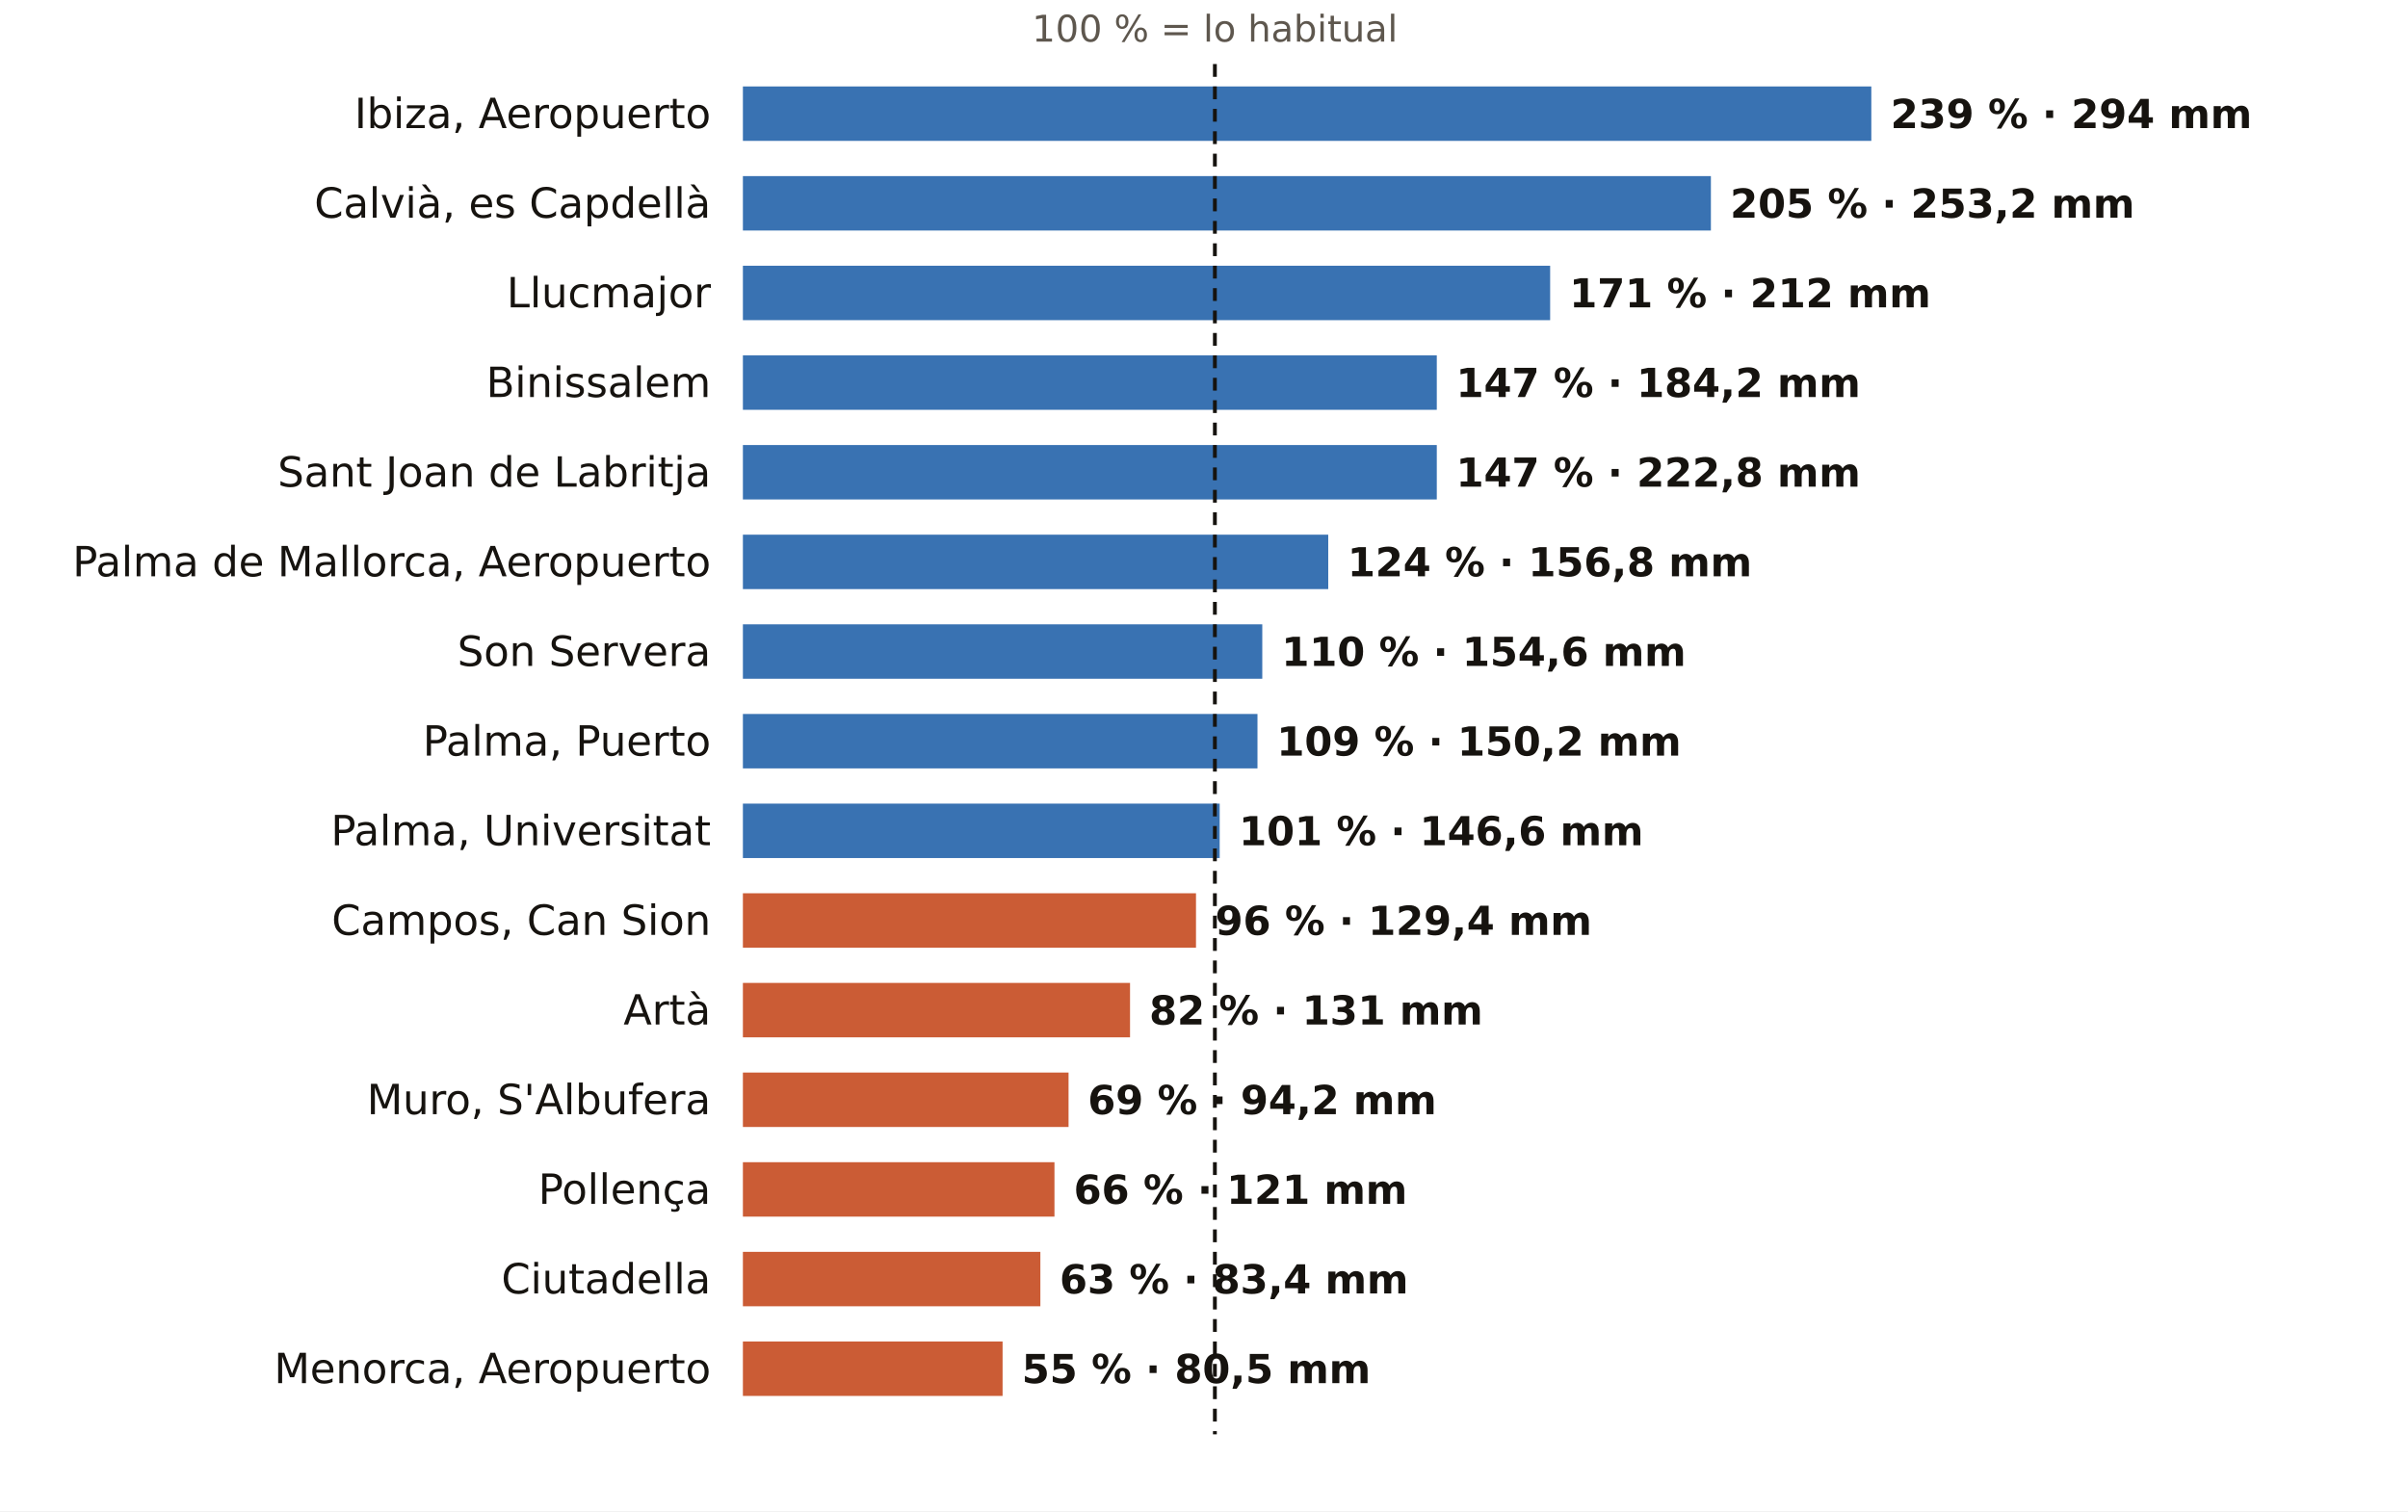
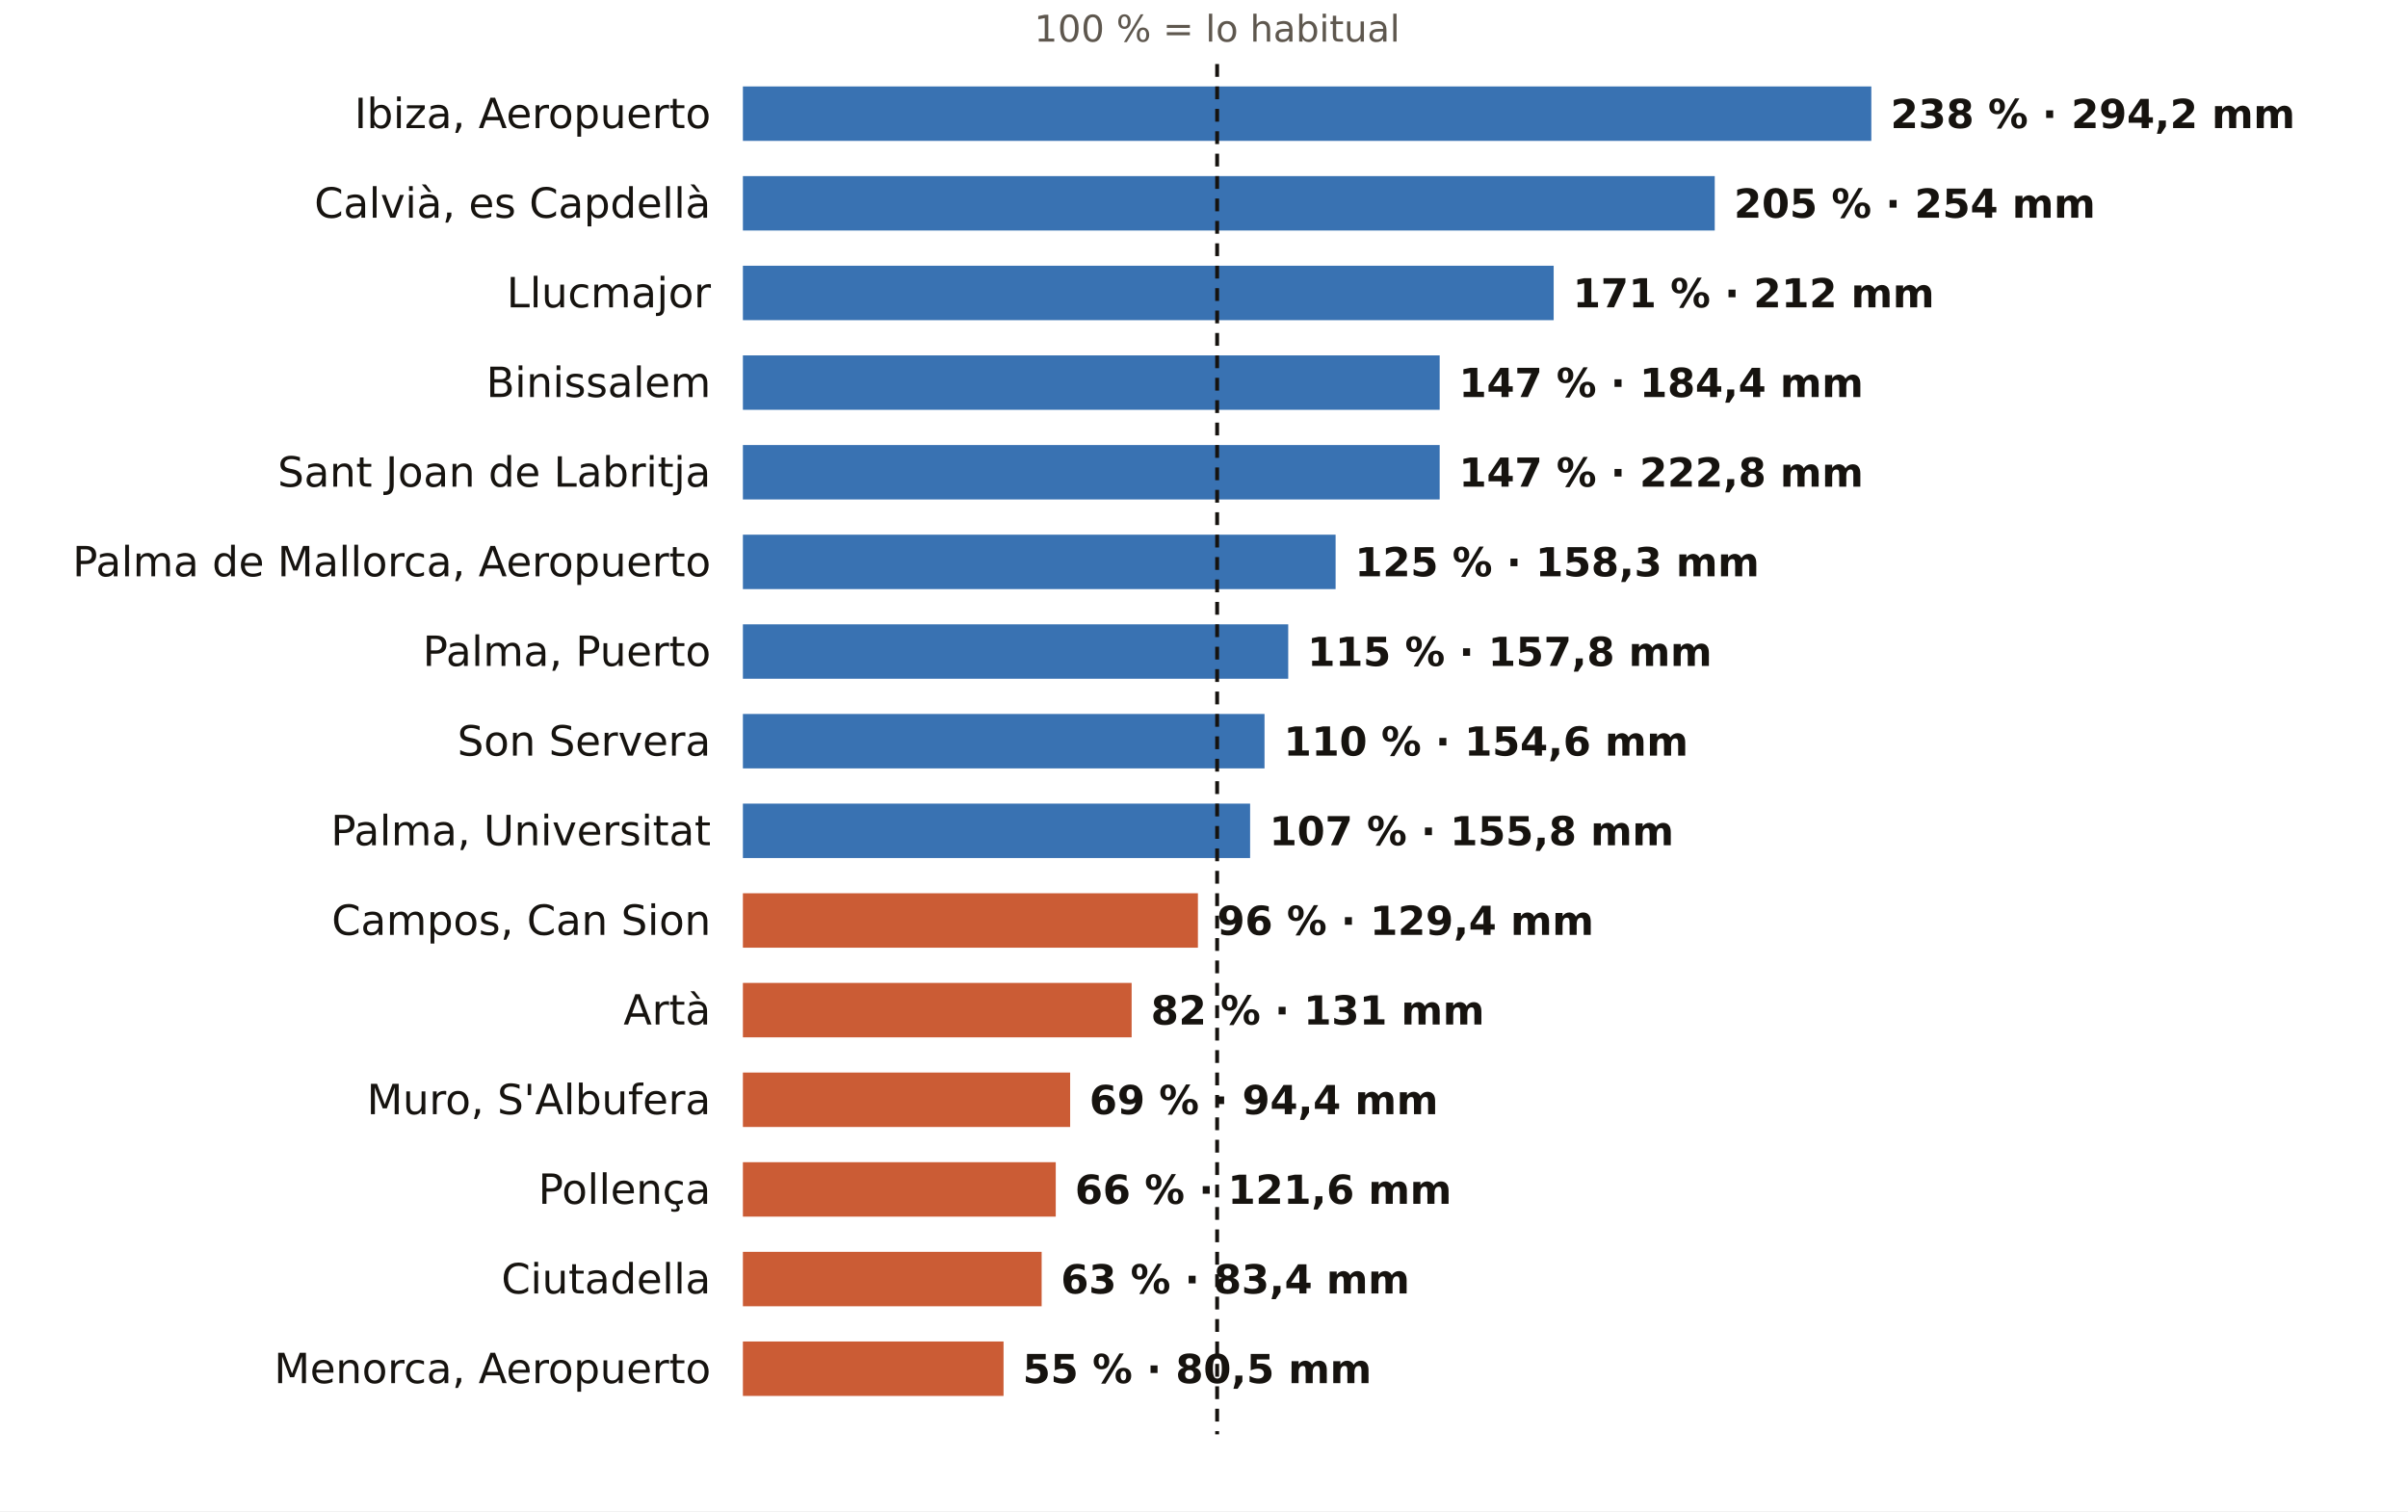
<svg xmlns="http://www.w3.org/2000/svg" viewBox="0 0 752 472" width="752" height="472" role="img" aria-label="El otoño en los pluviómetros de AEMET de Illes Balears: % de lo habitual">
  <rect width="752" height="472" fill="#FFFFFF" />
-   <text x="379.4" y="13.0" font-size="11.5" fill="#5E574E" text-anchor="middle" font-weight="400" font-family="Public Sans, DejaVu Sans, Arial, sans-serif">100 % = lo habitual</text>
+   <text x="380.1" y="13.0" font-size="11.5" fill="#5E574E" text-anchor="middle" font-weight="400" font-family="Public Sans, DejaVu Sans, Arial, sans-serif">100 % = lo habitual</text>
  <text x="222.0" y="40.0" font-size="13" fill="#16130F" text-anchor="end" font-weight="500" font-family="Public Sans, DejaVu Sans, Arial, sans-serif">Ibiza, Aeropuerto</text>
  <rect x="232" y="27" width="352.4" height="17" fill="#1F5FA8" opacity="0.88" />
-   <text x="590.4" y="40.0" font-size="12.5" fill="#16130F" text-anchor="start" font-weight="600" font-family="Public Sans, DejaVu Sans, Arial, sans-serif">239 % · 294 mm</text>
+   <text x="590.4" y="40.0" font-size="12.5" fill="#16130F" text-anchor="start" font-weight="600" font-family="Public Sans, DejaVu Sans, Arial, sans-serif">238 % · 294,2 mm</text>
  <text x="222.0" y="68.0" font-size="13" fill="#16130F" text-anchor="end" font-weight="500" font-family="Public Sans, DejaVu Sans, Arial, sans-serif">Calvià, es Capdellà</text>
-   <rect x="232" y="55" width="302.3" height="17" fill="#1F5FA8" opacity="0.88" />
-   <text x="540.3" y="68.0" font-size="12.5" fill="#16130F" text-anchor="start" font-weight="600" font-family="Public Sans, DejaVu Sans, Arial, sans-serif">205 % · 253,2 mm</text>
+   <rect x="232" y="55" width="303.5" height="17" fill="#1F5FA8" opacity="0.88" />
+   <text x="541.5" y="68.0" font-size="12.5" fill="#16130F" text-anchor="start" font-weight="600" font-family="Public Sans, DejaVu Sans, Arial, sans-serif">205 % · 254 mm</text>
  <text x="222.0" y="96.0" font-size="13" fill="#16130F" text-anchor="end" font-weight="500" font-family="Public Sans, DejaVu Sans, Arial, sans-serif">Llucmajor</text>
-   <rect x="232" y="83" width="252.1" height="17" fill="#1F5FA8" opacity="0.88" />
-   <text x="490.1" y="96.0" font-size="12.5" fill="#16130F" text-anchor="start" font-weight="600" font-family="Public Sans, DejaVu Sans, Arial, sans-serif">171 % · 212 mm</text>
+   <rect x="232" y="83" width="253.2" height="17" fill="#1F5FA8" opacity="0.88" />
+   <text x="491.2" y="96.0" font-size="12.5" fill="#16130F" text-anchor="start" font-weight="600" font-family="Public Sans, DejaVu Sans, Arial, sans-serif">171 % · 212 mm</text>
  <text x="222.0" y="124.0" font-size="13" fill="#16130F" text-anchor="end" font-weight="500" font-family="Public Sans, DejaVu Sans, Arial, sans-serif">Binissalem</text>
-   <rect x="232" y="111" width="216.7" height="17" fill="#1F5FA8" opacity="0.88" />
-   <text x="454.7" y="124.0" font-size="12.5" fill="#16130F" text-anchor="start" font-weight="600" font-family="Public Sans, DejaVu Sans, Arial, sans-serif">147 % · 184,2 mm</text>
+   <rect x="232" y="111" width="217.6" height="17" fill="#1F5FA8" opacity="0.88" />
+   <text x="455.6" y="124.0" font-size="12.5" fill="#16130F" text-anchor="start" font-weight="600" font-family="Public Sans, DejaVu Sans, Arial, sans-serif">147 % · 184,4 mm</text>
  <text x="222.0" y="152.0" font-size="13" fill="#16130F" text-anchor="end" font-weight="500" font-family="Public Sans, DejaVu Sans, Arial, sans-serif">Sant Joan de Labritja</text>
-   <rect x="232" y="139" width="216.7" height="17" fill="#1F5FA8" opacity="0.88" />
-   <text x="454.7" y="152.0" font-size="12.5" fill="#16130F" text-anchor="start" font-weight="600" font-family="Public Sans, DejaVu Sans, Arial, sans-serif">147 % · 222,8 mm</text>
+   <rect x="232" y="139" width="217.6" height="17" fill="#1F5FA8" opacity="0.88" />
+   <text x="455.6" y="152.0" font-size="12.5" fill="#16130F" text-anchor="start" font-weight="600" font-family="Public Sans, DejaVu Sans, Arial, sans-serif">147 % · 222,8 mm</text>
  <text x="222.0" y="180.0" font-size="13" fill="#16130F" text-anchor="end" font-weight="500" font-family="Public Sans, DejaVu Sans, Arial, sans-serif">Palma de Mallorca, Aeropuerto</text>
-   <rect x="232" y="167" width="182.8" height="17" fill="#1F5FA8" opacity="0.88" />
-   <text x="420.8" y="180.0" font-size="12.5" fill="#16130F" text-anchor="start" font-weight="600" font-family="Public Sans, DejaVu Sans, Arial, sans-serif">124 % · 156,8 mm</text>
-   <text x="222.0" y="208.0" font-size="13" fill="#16130F" text-anchor="end" font-weight="500" font-family="Public Sans, DejaVu Sans, Arial, sans-serif">Son Servera</text>
-   <rect x="232" y="195" width="162.2" height="17" fill="#1F5FA8" opacity="0.88" />
-   <text x="400.2" y="208.0" font-size="12.5" fill="#16130F" text-anchor="start" font-weight="600" font-family="Public Sans, DejaVu Sans, Arial, sans-serif">110 % · 154,6 mm</text>
-   <text x="222.0" y="236.0" font-size="13" fill="#16130F" text-anchor="end" font-weight="500" font-family="Public Sans, DejaVu Sans, Arial, sans-serif">Palma, Puerto</text>
-   <rect x="232" y="223" width="160.7" height="17" fill="#1F5FA8" opacity="0.88" />
-   <text x="398.7" y="236.0" font-size="12.5" fill="#16130F" text-anchor="start" font-weight="600" font-family="Public Sans, DejaVu Sans, Arial, sans-serif">109 % · 150,2 mm</text>
+   <rect x="232" y="167" width="185.1" height="17" fill="#1F5FA8" opacity="0.88" />
+   <text x="423.1" y="180.0" font-size="12.5" fill="#16130F" text-anchor="start" font-weight="600" font-family="Public Sans, DejaVu Sans, Arial, sans-serif">125 % · 158,3 mm</text>
+   <text x="222.0" y="208.0" font-size="13" fill="#16130F" text-anchor="end" font-weight="500" font-family="Public Sans, DejaVu Sans, Arial, sans-serif">Palma, Puerto</text>
+   <rect x="232" y="195" width="170.3" height="17" fill="#1F5FA8" opacity="0.88" />
+   <text x="408.3" y="208.0" font-size="12.5" fill="#16130F" text-anchor="start" font-weight="600" font-family="Public Sans, DejaVu Sans, Arial, sans-serif">115 % · 157,8 mm</text>
+   <text x="222.0" y="236.0" font-size="13" fill="#16130F" text-anchor="end" font-weight="500" font-family="Public Sans, DejaVu Sans, Arial, sans-serif">Son Servera</text>
+   <rect x="232" y="223" width="162.9" height="17" fill="#1F5FA8" opacity="0.88" />
+   <text x="400.9" y="236.0" font-size="12.5" fill="#16130F" text-anchor="start" font-weight="600" font-family="Public Sans, DejaVu Sans, Arial, sans-serif">110 % · 154,6 mm</text>
  <text x="222.0" y="264.0" font-size="13" fill="#16130F" text-anchor="end" font-weight="500" font-family="Public Sans, DejaVu Sans, Arial, sans-serif">Palma, Universitat</text>
-   <rect x="232" y="251" width="148.9" height="17" fill="#1F5FA8" opacity="0.88" />
-   <text x="386.9" y="264.0" font-size="12.5" fill="#16130F" text-anchor="start" font-weight="600" font-family="Public Sans, DejaVu Sans, Arial, sans-serif">101 % · 146,6 mm</text>
+   <rect x="232" y="251" width="158.4" height="17" fill="#1F5FA8" opacity="0.88" />
+   <text x="396.4" y="264.0" font-size="12.5" fill="#16130F" text-anchor="start" font-weight="600" font-family="Public Sans, DejaVu Sans, Arial, sans-serif">107 % · 155,8 mm</text>
  <text x="222.0" y="292.0" font-size="13" fill="#16130F" text-anchor="end" font-weight="500" font-family="Public Sans, DejaVu Sans, Arial, sans-serif">Campos, Can Sion</text>
-   <rect x="232" y="279" width="141.5" height="17" fill="#C4461A" opacity="0.88" />
-   <text x="379.5" y="292.0" font-size="12.5" fill="#16130F" text-anchor="start" font-weight="600" font-family="Public Sans, DejaVu Sans, Arial, sans-serif">96 % · 129,4 mm</text>
+   <rect x="232" y="279" width="142.1" height="17" fill="#C4461A" opacity="0.88" />
+   <text x="380.1" y="292.0" font-size="12.5" fill="#16130F" text-anchor="start" font-weight="600" font-family="Public Sans, DejaVu Sans, Arial, sans-serif">96 % · 129,4 mm</text>
  <text x="222.0" y="320.0" font-size="13" fill="#16130F" text-anchor="end" font-weight="500" font-family="Public Sans, DejaVu Sans, Arial, sans-serif">Artà</text>
-   <rect x="232" y="307" width="120.9" height="17" fill="#C4461A" opacity="0.88" />
-   <text x="358.9" y="320.0" font-size="12.5" fill="#16130F" text-anchor="start" font-weight="600" font-family="Public Sans, DejaVu Sans, Arial, sans-serif">82 % · 131 mm</text>
+   <rect x="232" y="307" width="121.4" height="17" fill="#C4461A" opacity="0.88" />
+   <text x="359.4" y="320.0" font-size="12.5" fill="#16130F" text-anchor="start" font-weight="600" font-family="Public Sans, DejaVu Sans, Arial, sans-serif">82 % · 131 mm</text>
  <text x="222.0" y="348.0" font-size="13" fill="#16130F" text-anchor="end" font-weight="500" font-family="Public Sans, DejaVu Sans, Arial, sans-serif">Muro, S'Albufera</text>
-   <rect x="232" y="335" width="101.7" height="17" fill="#C4461A" opacity="0.88" />
-   <text x="339.7" y="348.0" font-size="12.5" fill="#16130F" text-anchor="start" font-weight="600" font-family="Public Sans, DejaVu Sans, Arial, sans-serif">69 % · 94,2 mm</text>
+   <rect x="232" y="335" width="102.2" height="17" fill="#C4461A" opacity="0.88" />
+   <text x="340.2" y="348.0" font-size="12.5" fill="#16130F" text-anchor="start" font-weight="600" font-family="Public Sans, DejaVu Sans, Arial, sans-serif">69 % · 94,4 mm</text>
  <text x="222.0" y="376.0" font-size="13" fill="#16130F" text-anchor="end" font-weight="500" font-family="Public Sans, DejaVu Sans, Arial, sans-serif">Pollença</text>
-   <rect x="232" y="363" width="97.3" height="17" fill="#C4461A" opacity="0.88" />
-   <text x="335.3" y="376.0" font-size="12.5" fill="#16130F" text-anchor="start" font-weight="600" font-family="Public Sans, DejaVu Sans, Arial, sans-serif">66 % · 121 mm</text>
+   <rect x="232" y="363" width="97.7" height="17" fill="#C4461A" opacity="0.88" />
+   <text x="335.7" y="376.0" font-size="12.5" fill="#16130F" text-anchor="start" font-weight="600" font-family="Public Sans, DejaVu Sans, Arial, sans-serif">66 % · 121,6 mm</text>
  <text x="222.0" y="404.0" font-size="13" fill="#16130F" text-anchor="end" font-weight="500" font-family="Public Sans, DejaVu Sans, Arial, sans-serif">Ciutadella</text>
-   <rect x="232" y="391" width="92.9" height="17" fill="#C4461A" opacity="0.88" />
-   <text x="330.9" y="404.0" font-size="12.5" fill="#16130F" text-anchor="start" font-weight="600" font-family="Public Sans, DejaVu Sans, Arial, sans-serif">63 % · 83,4 mm</text>
+   <rect x="232" y="391" width="93.3" height="17" fill="#C4461A" opacity="0.88" />
+   <text x="331.3" y="404.0" font-size="12.5" fill="#16130F" text-anchor="start" font-weight="600" font-family="Public Sans, DejaVu Sans, Arial, sans-serif">63 % · 83,4 mm</text>
  <text x="222.0" y="432.0" font-size="13" fill="#16130F" text-anchor="end" font-weight="500" font-family="Public Sans, DejaVu Sans, Arial, sans-serif">Menorca, Aeropuerto</text>
-   <rect x="232" y="419" width="81.1" height="17" fill="#C4461A" opacity="0.88" />
-   <text x="319.1" y="432.0" font-size="12.5" fill="#16130F" text-anchor="start" font-weight="600" font-family="Public Sans, DejaVu Sans, Arial, sans-serif">55 % · 80,5 mm</text>
-   <line x1="379.4" x2="379.4" y1="20" y2="448" stroke="#16130F" stroke-width="1.2" stroke-dasharray="4 3" />
+   <rect x="232" y="419" width="81.4" height="17" fill="#C4461A" opacity="0.88" />
+   <text x="319.4" y="432.0" font-size="12.5" fill="#16130F" text-anchor="start" font-weight="600" font-family="Public Sans, DejaVu Sans, Arial, sans-serif">55 % · 80,5 mm</text>
+   <line x1="380.1" x2="380.1" y1="20" y2="448" stroke="#16130F" stroke-width="1.2" stroke-dasharray="4 3" />
</svg>
